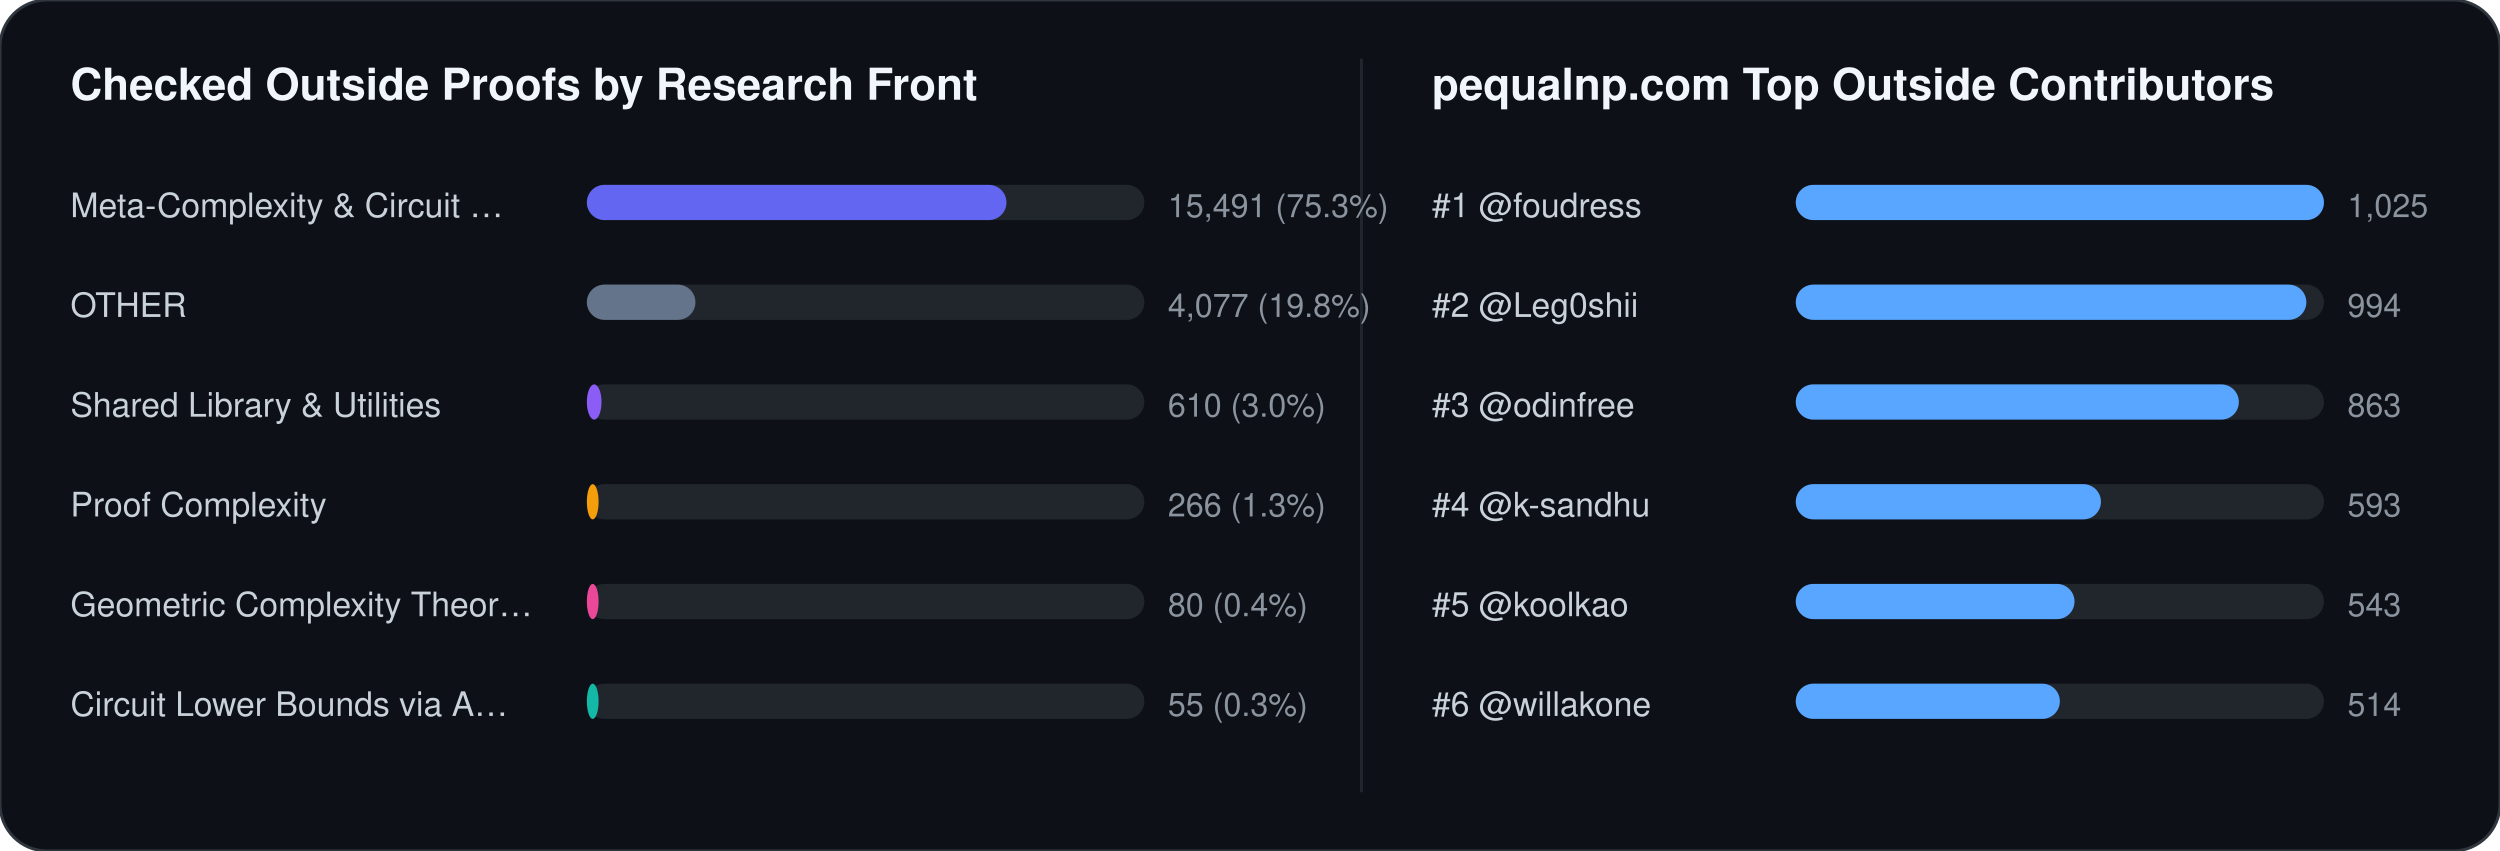
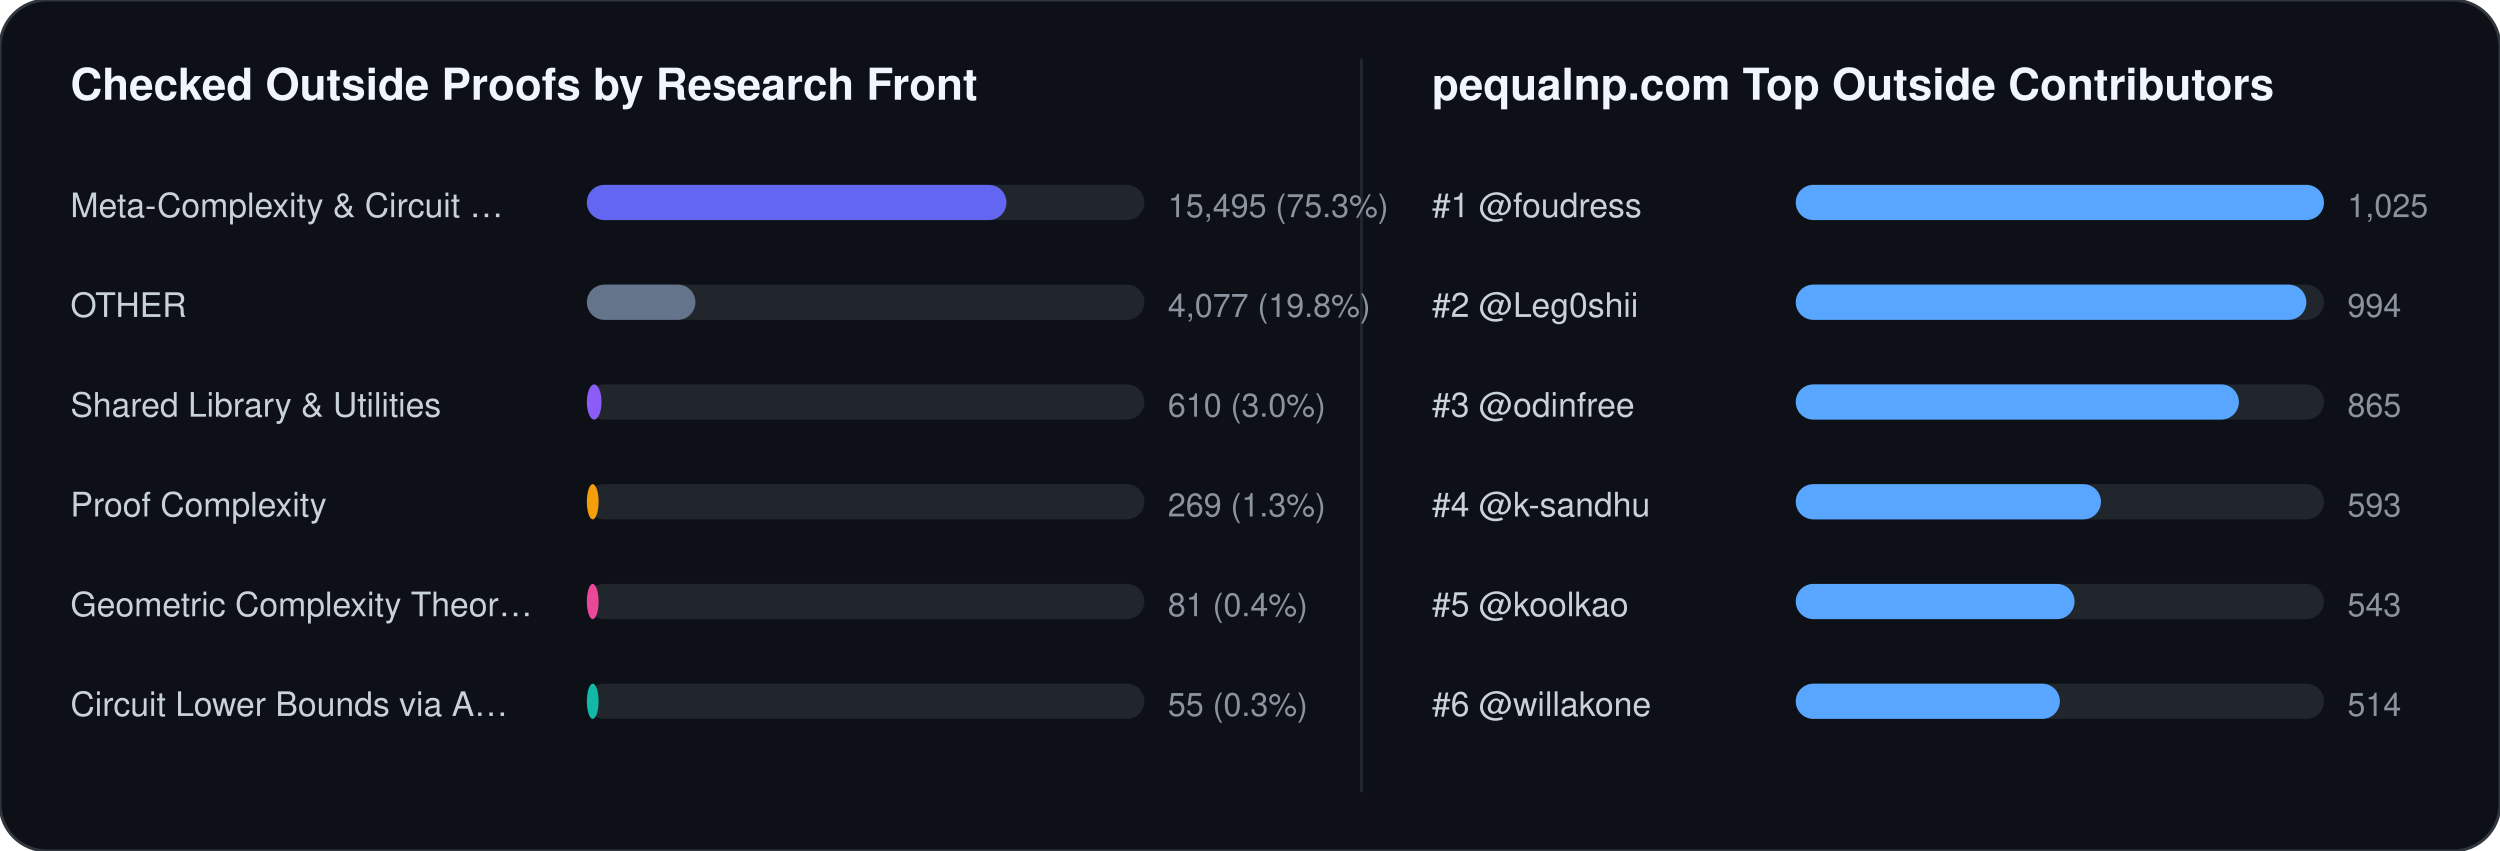
<svg xmlns="http://www.w3.org/2000/svg" width="852" height="290" viewBox="0 0 852 290" font-family="-apple-system,BlinkMacSystemFont,Segoe UI,Helvetica,Arial,sans-serif">
  <rect width="852" height="290" rx="16" fill="#0d1117" stroke="#30363d" stroke-width="1" />
  <text x="24" y="34" fill="#f0f6fc" font-size="15" font-weight="700">Checked Outside Proofs by Research Front</text>
  <line x1="464" y1="20" x2="464" y2="270" stroke="#21262d" stroke-width="1" />
  <text x="488" y="34" fill="#f0f6fc" font-size="15" font-weight="700">pequalnp.com Top Outside Contributors</text>
  <text x="24" y="74" fill="#c9d1d9" font-size="11.5">Meta-Complexity &amp; Circuit …</text>
  <rect x="200" y="63" width="190" height="12" rx="6" fill="#21262d" />
  <rect x="200" y="63" width="143" height="12" rx="6" fill="#6366f1" />
-   <text x="398" y="74" fill="#8b949e" font-size="11">15,491 (75.3%)</text>
+   <text x="398" y="74" fill="#8b949e" font-size="11">15,495 (75.3%)</text>
  <text x="24" y="108" fill="#c9d1d9" font-size="11.5">OTHER</text>
  <rect x="200" y="97" width="190" height="12" rx="6" fill="#21262d" />
  <rect x="200" y="97" width="37" height="12" rx="6" fill="#64748b" />
  <text x="398" y="108" fill="#8b949e" font-size="11">4,077 (19.8%)</text>
  <text x="24" y="142" fill="#c9d1d9" font-size="11.5">Shared Library &amp; Utilities</text>
  <rect x="200" y="131" width="190" height="12" rx="6" fill="#21262d" />
  <rect x="200" y="131" width="5" height="12" rx="6" fill="#8b5cf6" />
  <text x="398" y="142" fill="#8b949e" font-size="11">610 (3.0%)</text>
  <text x="24" y="176" fill="#c9d1d9" font-size="11.5">Proof Complexity</text>
  <rect x="200" y="165" width="190" height="12" rx="6" fill="#21262d" />
  <rect x="200" y="165" width="4" height="12" rx="6" fill="#f59e0b" />
-   <text x="398" y="176" fill="#8b949e" font-size="11">266 (1.3%)</text>
+   <text x="398" y="176" fill="#8b949e" font-size="11">269 (1.3%)</text>
  <text x="24" y="210" fill="#c9d1d9" font-size="11.5">Geometric Complexity Theor…</text>
  <rect x="200" y="199" width="190" height="12" rx="6" fill="#21262d" />
  <rect x="200" y="199" width="4" height="12" rx="6" fill="#ec4899" />
-   <text x="398" y="210" fill="#8b949e" font-size="11">80 (0.4%)</text>
+   <text x="398" y="210" fill="#8b949e" font-size="11">81 (0.4%)</text>
  <text x="24" y="244" fill="#c9d1d9" font-size="11.5">Circuit Lower Bounds via A…</text>
  <rect x="200" y="233" width="190" height="12" rx="6" fill="#21262d" />
  <rect x="200" y="233" width="4" height="12" rx="6" fill="#14b8a6" />
  <text x="398" y="244" fill="#8b949e" font-size="11">55 (0.3%)</text>
  <text x="488" y="74" fill="#c9d1d9" font-size="11.5">#1 @foudress</text>
  <rect x="612" y="63" width="180" height="12" rx="6" fill="#21262d" />
  <rect x="612" y="63" width="180" height="12" rx="6" fill="#58a6ff" />
  <text x="800" y="74" fill="#8b949e" font-size="11">1,025</text>
  <text x="488" y="108" fill="#c9d1d9" font-size="11.5">#2 @Leg0shii</text>
  <rect x="612" y="97" width="180" height="12" rx="6" fill="#21262d" />
  <rect x="612" y="97" width="174" height="12" rx="6" fill="#58a6ff" />
  <text x="800" y="108" fill="#8b949e" font-size="11">994</text>
  <text x="488" y="142" fill="#c9d1d9" font-size="11.5">#3 @odinfree</text>
  <rect x="612" y="131" width="180" height="12" rx="6" fill="#21262d" />
  <rect x="612" y="131" width="151" height="12" rx="6" fill="#58a6ff" />
-   <text x="800" y="142" fill="#8b949e" font-size="11">863</text>
+   <text x="800" y="142" fill="#8b949e" font-size="11">865</text>
  <text x="488" y="176" fill="#c9d1d9" font-size="11.5">#4 @k-sandhu</text>
  <rect x="612" y="165" width="180" height="12" rx="6" fill="#21262d" />
  <rect x="612" y="165" width="104" height="12" rx="6" fill="#58a6ff" />
  <text x="800" y="176" fill="#8b949e" font-size="11">593</text>
  <text x="488" y="210" fill="#c9d1d9" font-size="11.5">#5 @koolkao</text>
  <rect x="612" y="199" width="180" height="12" rx="6" fill="#21262d" />
  <rect x="612" y="199" width="95" height="12" rx="6" fill="#58a6ff" />
  <text x="800" y="210" fill="#8b949e" font-size="11">543</text>
  <text x="488" y="244" fill="#c9d1d9" font-size="11.5">#6 @willakone</text>
  <rect x="612" y="233" width="180" height="12" rx="6" fill="#21262d" />
  <rect x="612" y="233" width="90" height="12" rx="6" fill="#58a6ff" />
  <text x="800" y="244" fill="#8b949e" font-size="11">514</text>
</svg>
